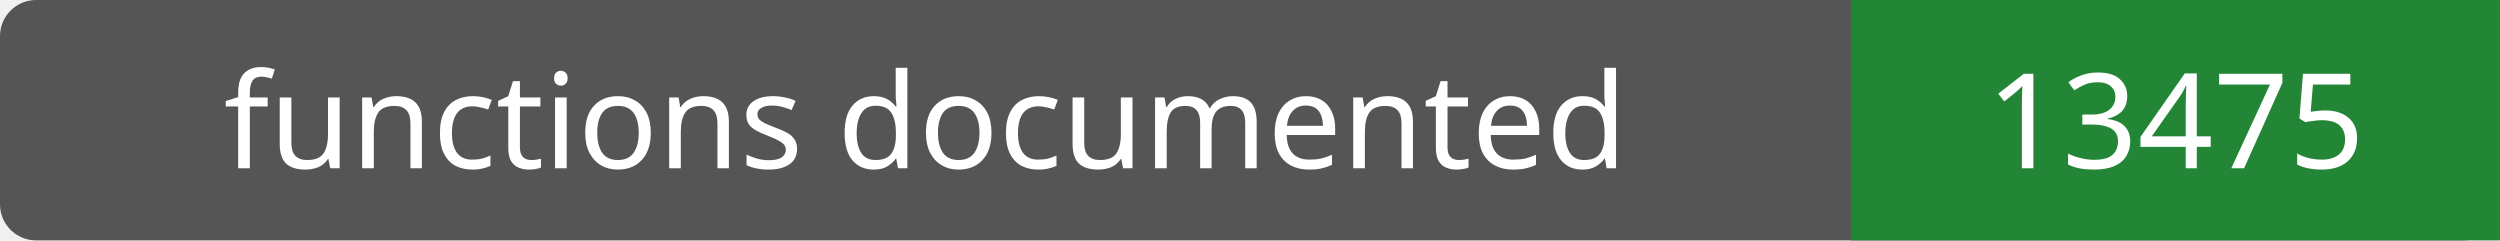
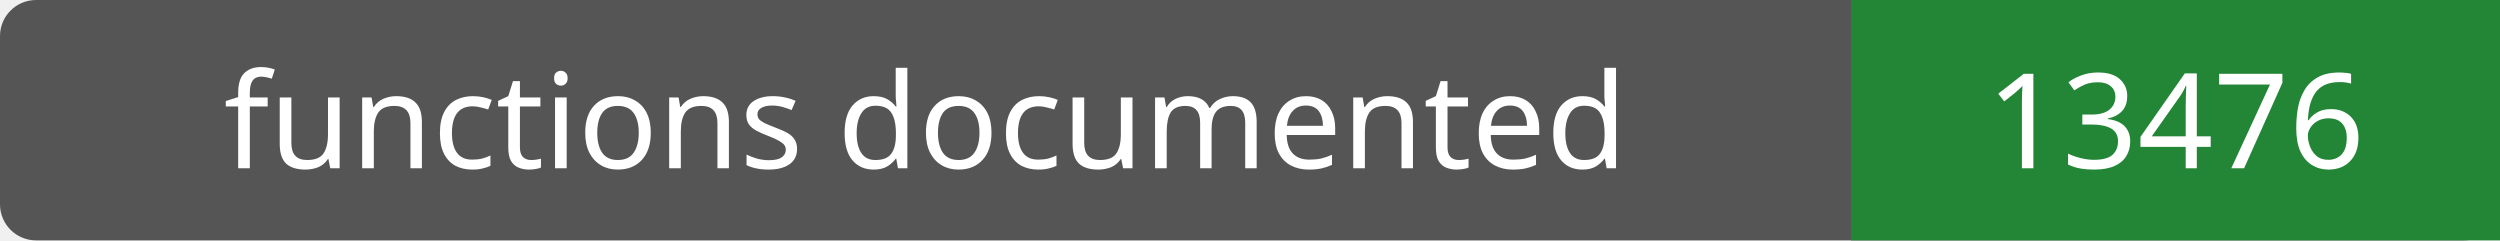
- <svg xmlns="http://www.w3.org/2000/svg" width="208" height="20" role="img" aria-label="functions documented: 13475">
+ <svg xmlns="http://www.w3.org/2000/svg" width="208" height="20" role="img" aria-label="functions documented: 13476">
  <rect width="208" height="20" rx="3" fill="#555" />
  <path fill="#238636" d="M154 0h54v20H154z" />
  <g fill="#fff" text-anchor="middle" font-family="Verdana,sans-serif" font-size="11">
    <text x="77.0" y="14">functions documented</text>
-     <text x="181.0" y="14">13475</text>
+     <text x="181.0" y="14">13476</text>
  </g>
</svg>
